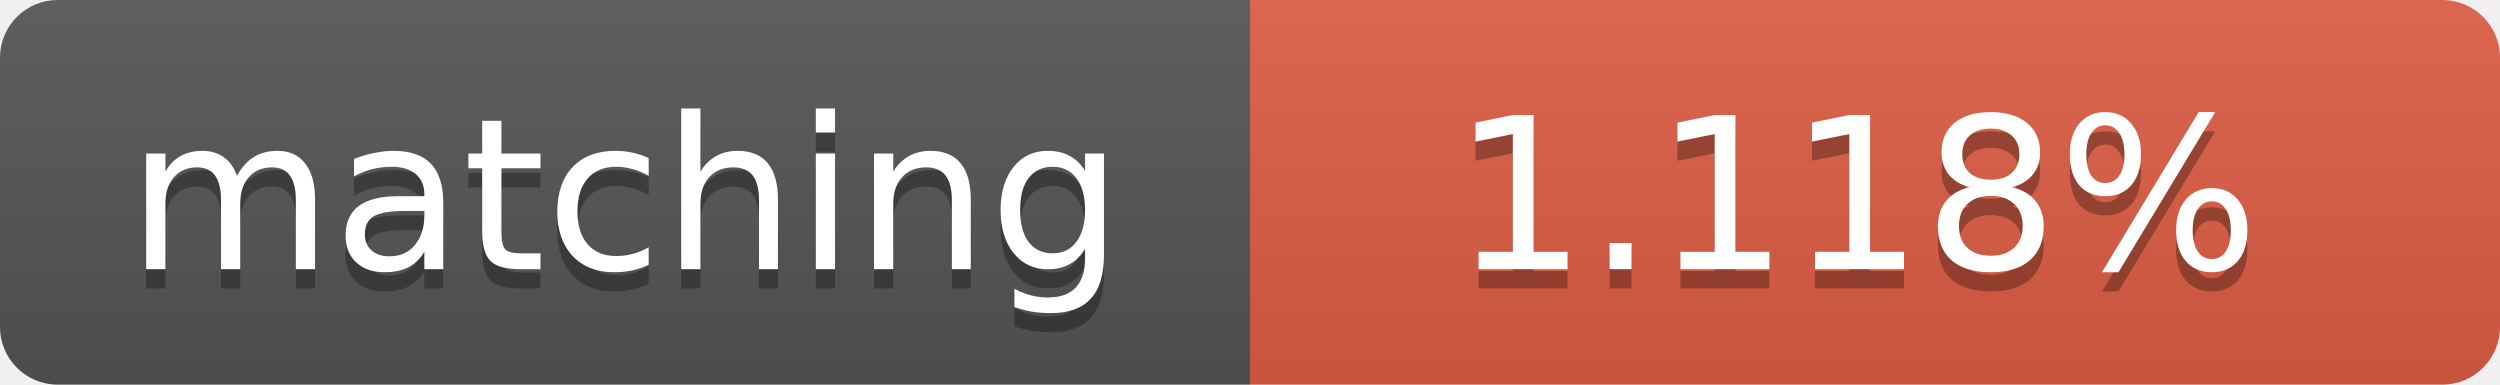
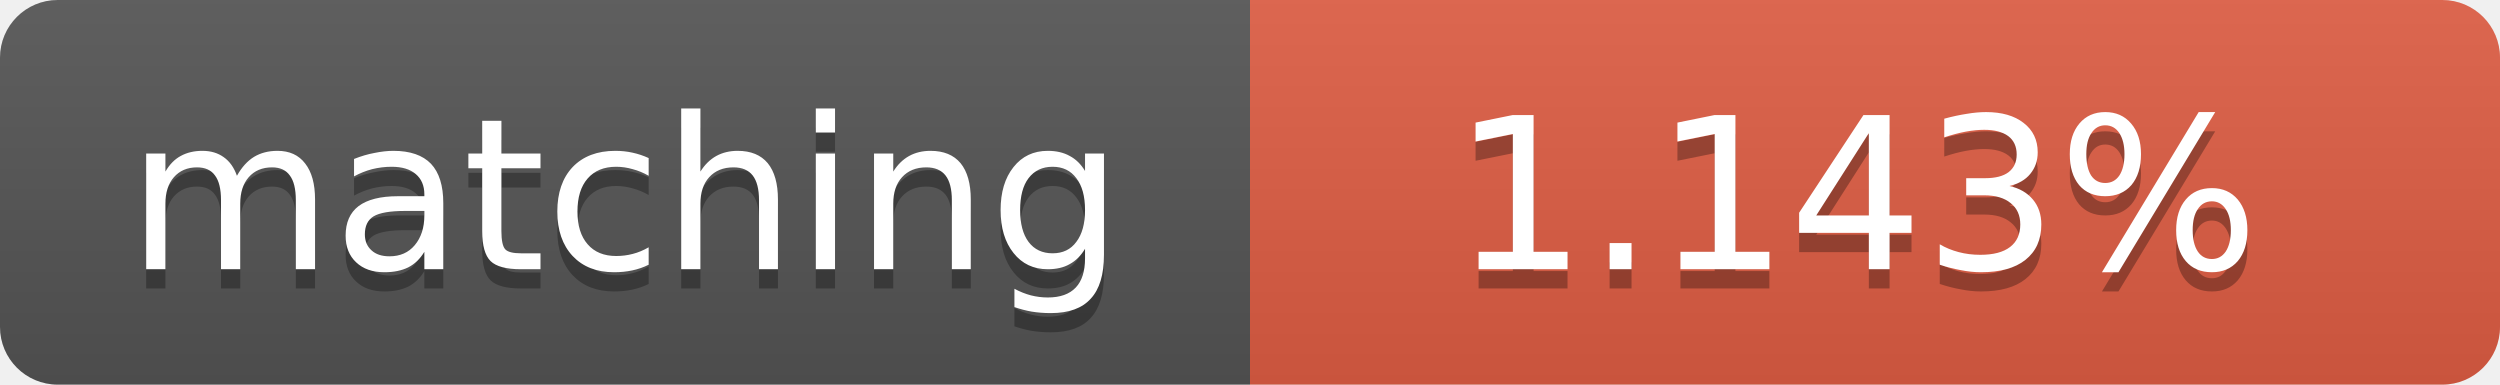
<svg xmlns="http://www.w3.org/2000/svg" width="130" height="20">
  <linearGradient id="b" x2="0" y2="100%">
    <stop offset="0" stop-color="#bbb" stop-opacity=".1" />
    <stop offset="1" stop-opacity=".1" />
  </linearGradient>
  <clipPath id="a">
    <rect width="130" height="20" rx="3" fill="#fff" />
  </clipPath>
  <g clip-path="url(#a)">
    <path fill="#555" d="M0 0h65v20H0z" />
    <path fill="#e05d44" d="M65 0h65v20H65z" />
    <path fill="url(#b)" d="M0 0h130v20H0z" />
  </g>
  <g fill="#fff" text-anchor="middle" font-family="DejaVu Sans,Verdana,Geneva,sans-serif" font-size="11">
    <text x="32.5" y="15" fill="#010101" fill-opacity=".3">matching</text>
    <text x="32.5" y="14">matching</text>
-     <text x="96.5" y="15" fill="#010101" fill-opacity=".3">1.118%</text>
-     <text x="96.5" y="14">1.118%</text>
+     <text x="96.5" y="15" fill="#010101" fill-opacity=".3">1.143%</text>
+     <text x="96.5" y="14">1.143%</text>
  </g>
</svg>
